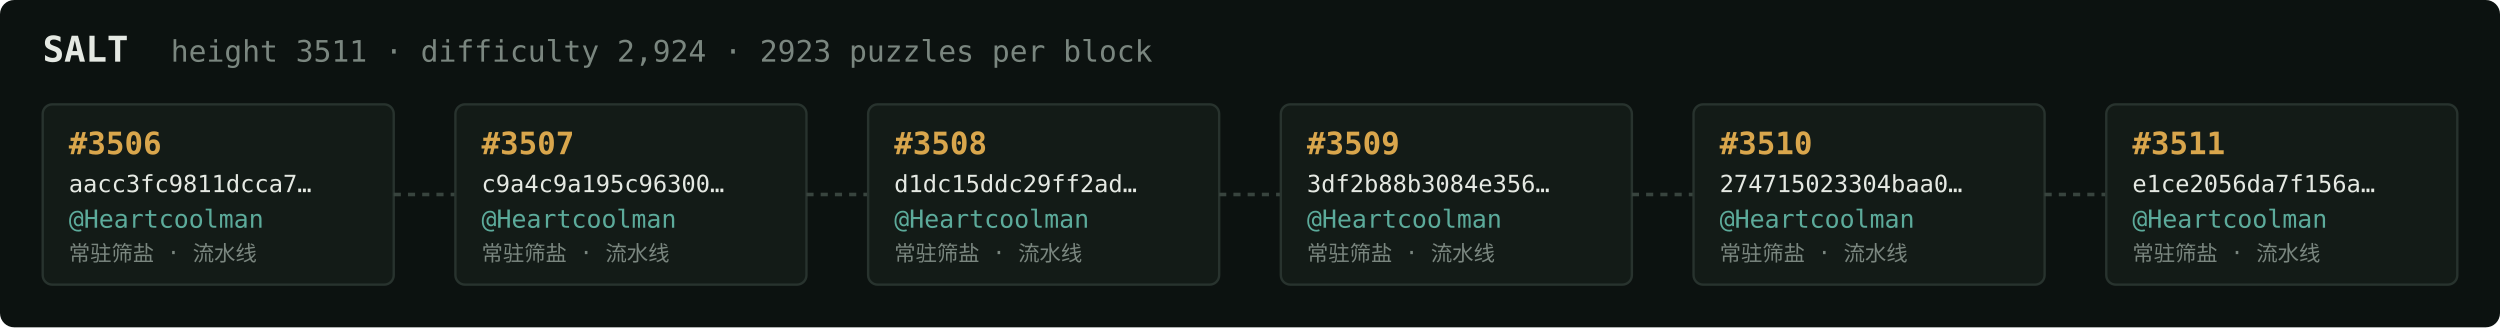
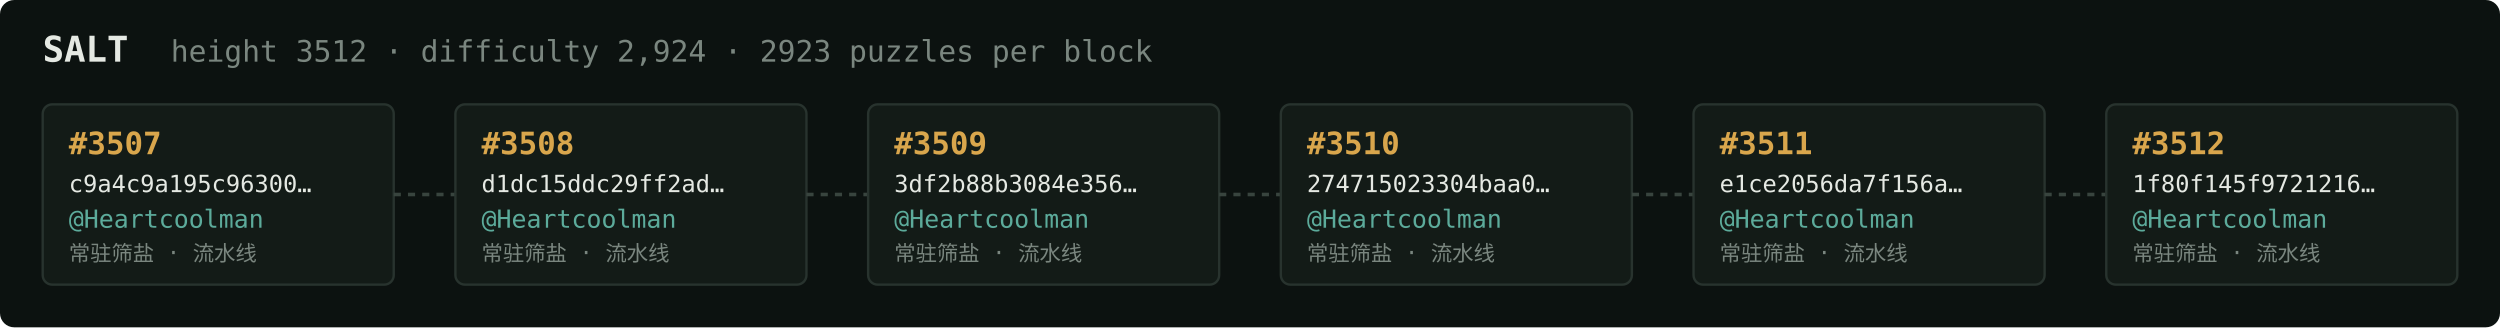
<svg xmlns="http://www.w3.org/2000/svg" width="1054" height="138" viewBox="0 0 1054 138" font-family="ui-monospace,SFMono-Regular,Menlo,monospace">
  <rect fill="#0c1210" width="1054" height="138" rx="6" />
  <text x="18" y="26" fill="#e5e9e3" font-size="15" font-weight="700">SALT</text>
-   <text x="72" y="26" fill="#7a867f" font-size="12.5">height 3511 · difficulty 2,924 · 2923 puzzles per block</text>
+   <text x="72" y="26" fill="#7a867f" font-size="12.5">height 3512 · difficulty 2,924 · 2923 puzzles per block</text>
  <rect x="18" y="44" width="148" height="76" rx="4" fill="#131b17" stroke="#28332e" stroke-width="1" />
-   <text x="29" y="65" fill="#d9a64c" font-size="13" font-weight="700">#3506</text>
-   <text x="29" y="81" fill="#e5e9e3" font-size="10">aacc3fc9811dcca7…</text>
+   <text x="29" y="65" fill="#d9a64c" font-size="13" font-weight="700">#3507</text>
+   <text x="29" y="81" fill="#e5e9e3" font-size="10">c9a4c9a195c96300…</text>
  <text x="29" y="96" fill="#5cab9b" font-size="10.5">@Heartcoolman</text>
  <text x="29" y="110" fill="#7a867f" font-size="9">常驻筛盐 · 流水线</text>
  <line x1="166" y1="82.0" x2="192" y2="82.0" stroke="#38443e" stroke-width="1.5" stroke-dasharray="3 3" />
  <rect x="192" y="44" width="148" height="76" rx="4" fill="#131b17" stroke="#28332e" stroke-width="1" />
-   <text x="203" y="65" fill="#d9a64c" font-size="13" font-weight="700">#3507</text>
-   <text x="203" y="81" fill="#e5e9e3" font-size="10">c9a4c9a195c96300…</text>
+   <text x="203" y="65" fill="#d9a64c" font-size="13" font-weight="700">#3508</text>
+   <text x="203" y="81" fill="#e5e9e3" font-size="10">d1dc15ddc29ff2ad…</text>
  <text x="203" y="96" fill="#5cab9b" font-size="10.5">@Heartcoolman</text>
  <text x="203" y="110" fill="#7a867f" font-size="9">常驻筛盐 · 流水线</text>
  <line x1="340" y1="82.0" x2="366" y2="82.0" stroke="#38443e" stroke-width="1.5" stroke-dasharray="3 3" />
  <rect x="366" y="44" width="148" height="76" rx="4" fill="#131b17" stroke="#28332e" stroke-width="1" />
-   <text x="377" y="65" fill="#d9a64c" font-size="13" font-weight="700">#3508</text>
-   <text x="377" y="81" fill="#e5e9e3" font-size="10">d1dc15ddc29ff2ad…</text>
+   <text x="377" y="65" fill="#d9a64c" font-size="13" font-weight="700">#3509</text>
+   <text x="377" y="81" fill="#e5e9e3" font-size="10">3df2b88b3084e356…</text>
  <text x="377" y="96" fill="#5cab9b" font-size="10.5">@Heartcoolman</text>
  <text x="377" y="110" fill="#7a867f" font-size="9">常驻筛盐 · 流水线</text>
  <line x1="514" y1="82.0" x2="540" y2="82.0" stroke="#38443e" stroke-width="1.5" stroke-dasharray="3 3" />
  <rect x="540" y="44" width="148" height="76" rx="4" fill="#131b17" stroke="#28332e" stroke-width="1" />
-   <text x="551" y="65" fill="#d9a64c" font-size="13" font-weight="700">#3509</text>
-   <text x="551" y="81" fill="#e5e9e3" font-size="10">3df2b88b3084e356…</text>
+   <text x="551" y="65" fill="#d9a64c" font-size="13" font-weight="700">#3510</text>
+   <text x="551" y="81" fill="#e5e9e3" font-size="10">274715023304baa0…</text>
  <text x="551" y="96" fill="#5cab9b" font-size="10.5">@Heartcoolman</text>
  <text x="551" y="110" fill="#7a867f" font-size="9">常驻筛盐 · 流水线</text>
  <line x1="688" y1="82.0" x2="714" y2="82.0" stroke="#38443e" stroke-width="1.5" stroke-dasharray="3 3" />
  <rect x="714" y="44" width="148" height="76" rx="4" fill="#131b17" stroke="#28332e" stroke-width="1" />
-   <text x="725" y="65" fill="#d9a64c" font-size="13" font-weight="700">#3510</text>
-   <text x="725" y="81" fill="#e5e9e3" font-size="10">274715023304baa0…</text>
+   <text x="725" y="65" fill="#d9a64c" font-size="13" font-weight="700">#3511</text>
+   <text x="725" y="81" fill="#e5e9e3" font-size="10">e1ce2056da7f156a…</text>
  <text x="725" y="96" fill="#5cab9b" font-size="10.5">@Heartcoolman</text>
  <text x="725" y="110" fill="#7a867f" font-size="9">常驻筛盐 · 流水线</text>
  <line x1="862" y1="82.0" x2="888" y2="82.0" stroke="#38443e" stroke-width="1.5" stroke-dasharray="3 3" />
  <rect x="888" y="44" width="148" height="76" rx="4" fill="#131b17" stroke="#28332e" stroke-width="1" />
-   <text x="899" y="65" fill="#d9a64c" font-size="13" font-weight="700">#3511</text>
-   <text x="899" y="81" fill="#e5e9e3" font-size="10">e1ce2056da7f156a…</text>
+   <text x="899" y="65" fill="#d9a64c" font-size="13" font-weight="700">#3512</text>
+   <text x="899" y="81" fill="#e5e9e3" font-size="10">1f80f145f9721216…</text>
  <text x="899" y="96" fill="#5cab9b" font-size="10.5">@Heartcoolman</text>
  <text x="899" y="110" fill="#7a867f" font-size="9">常驻筛盐 · 流水线</text>
</svg>
